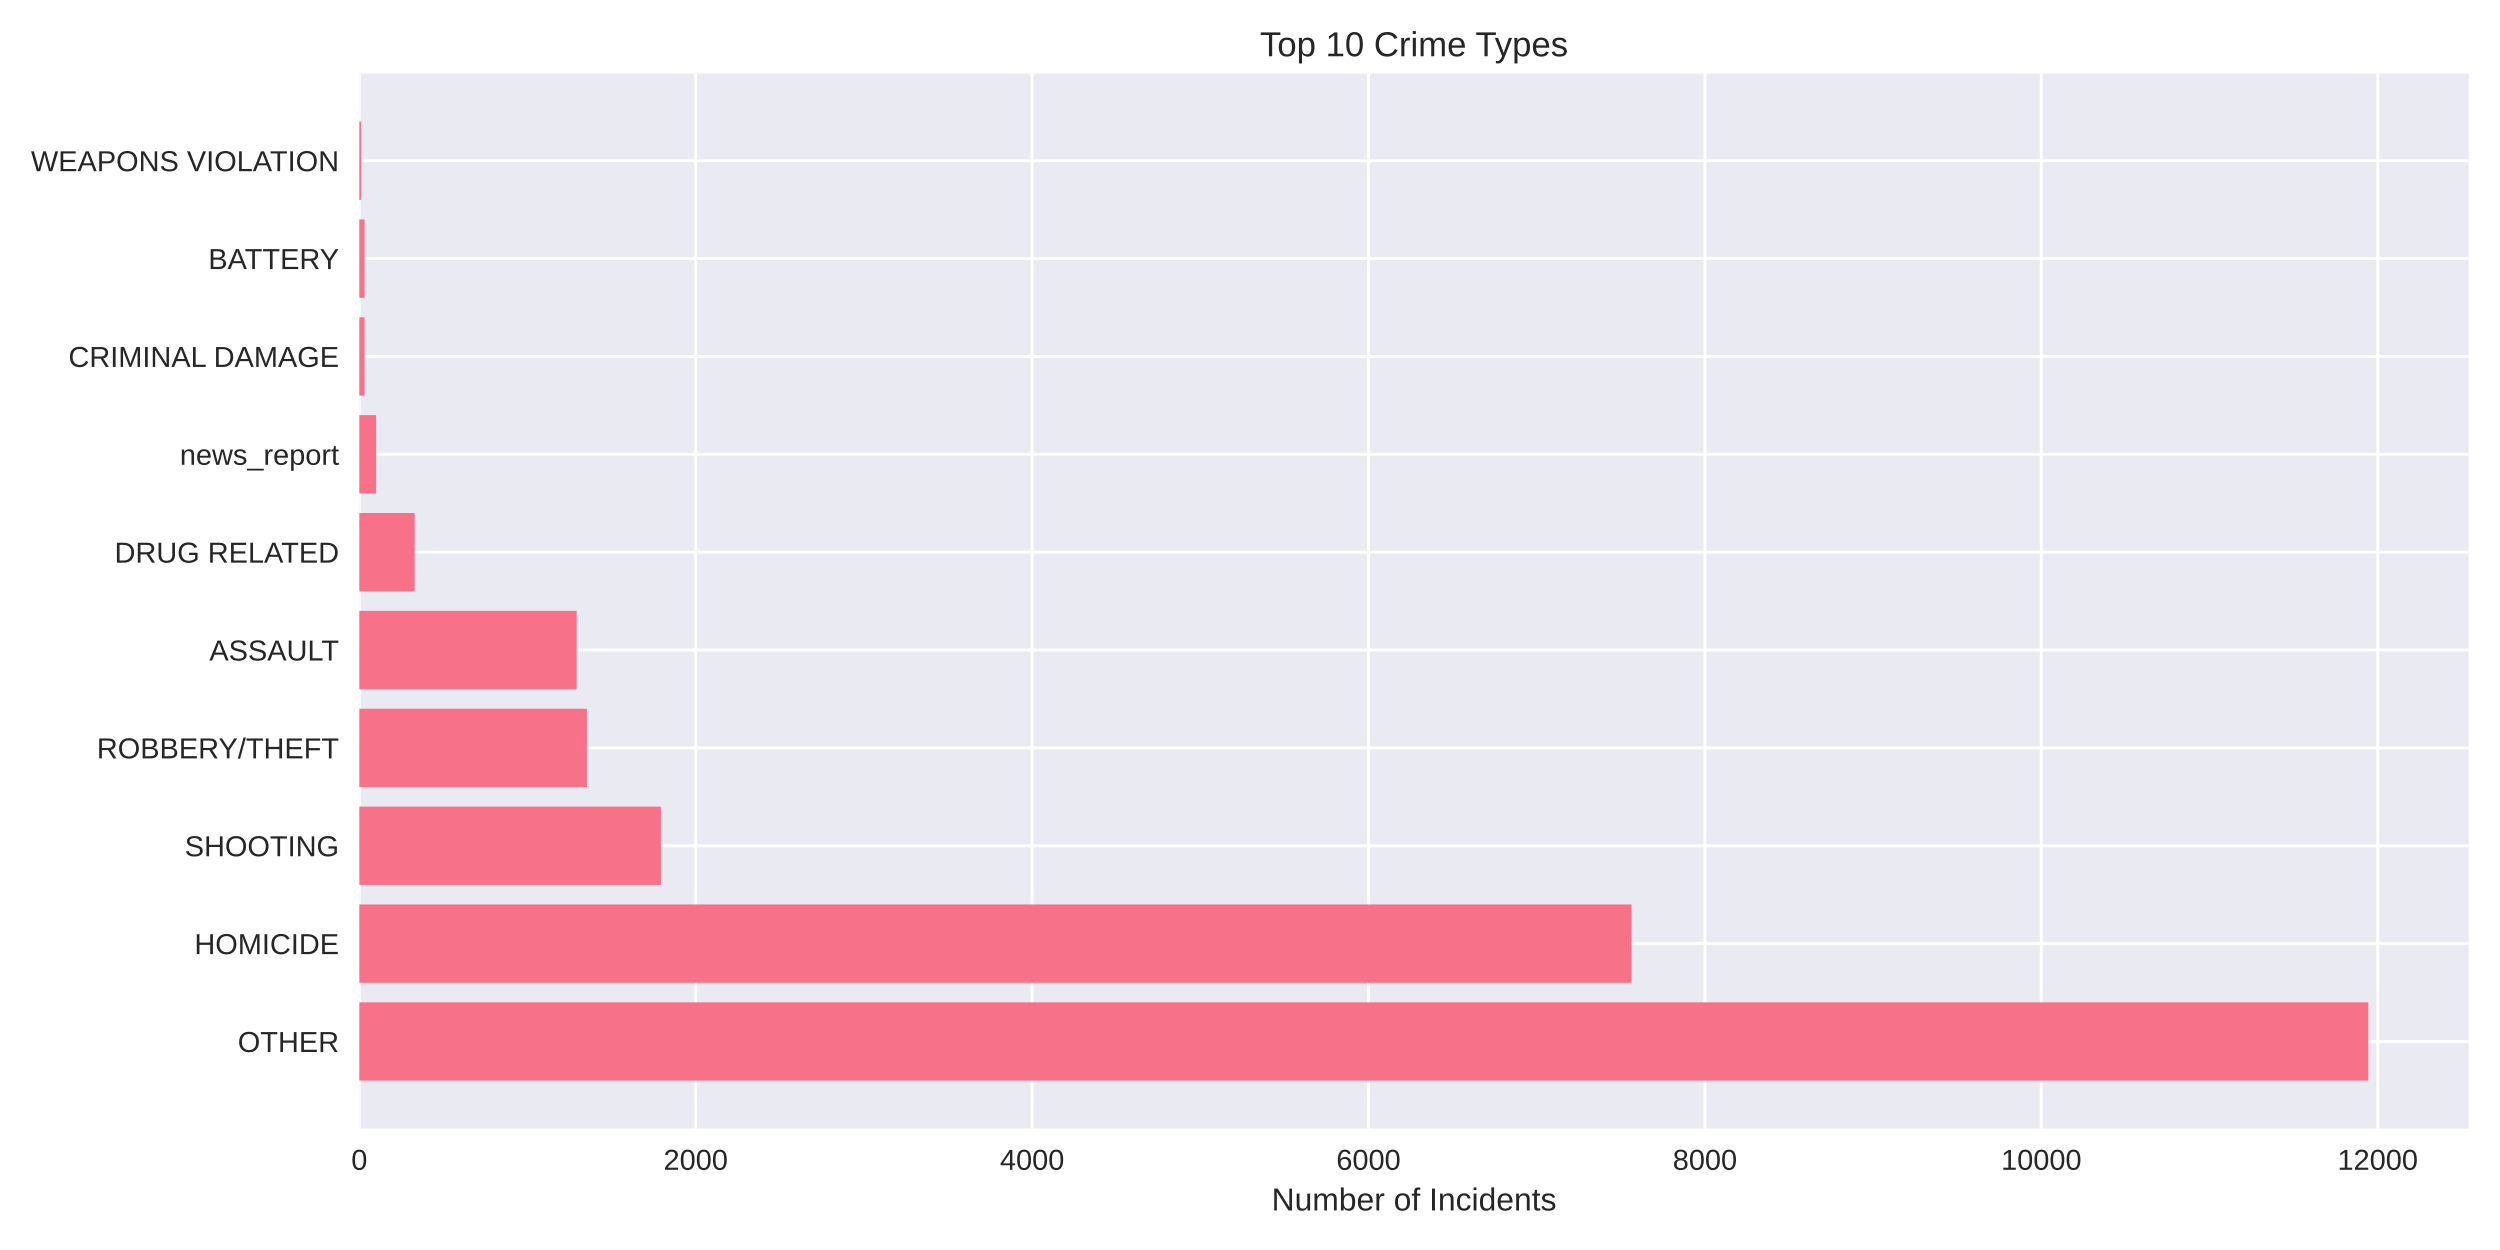
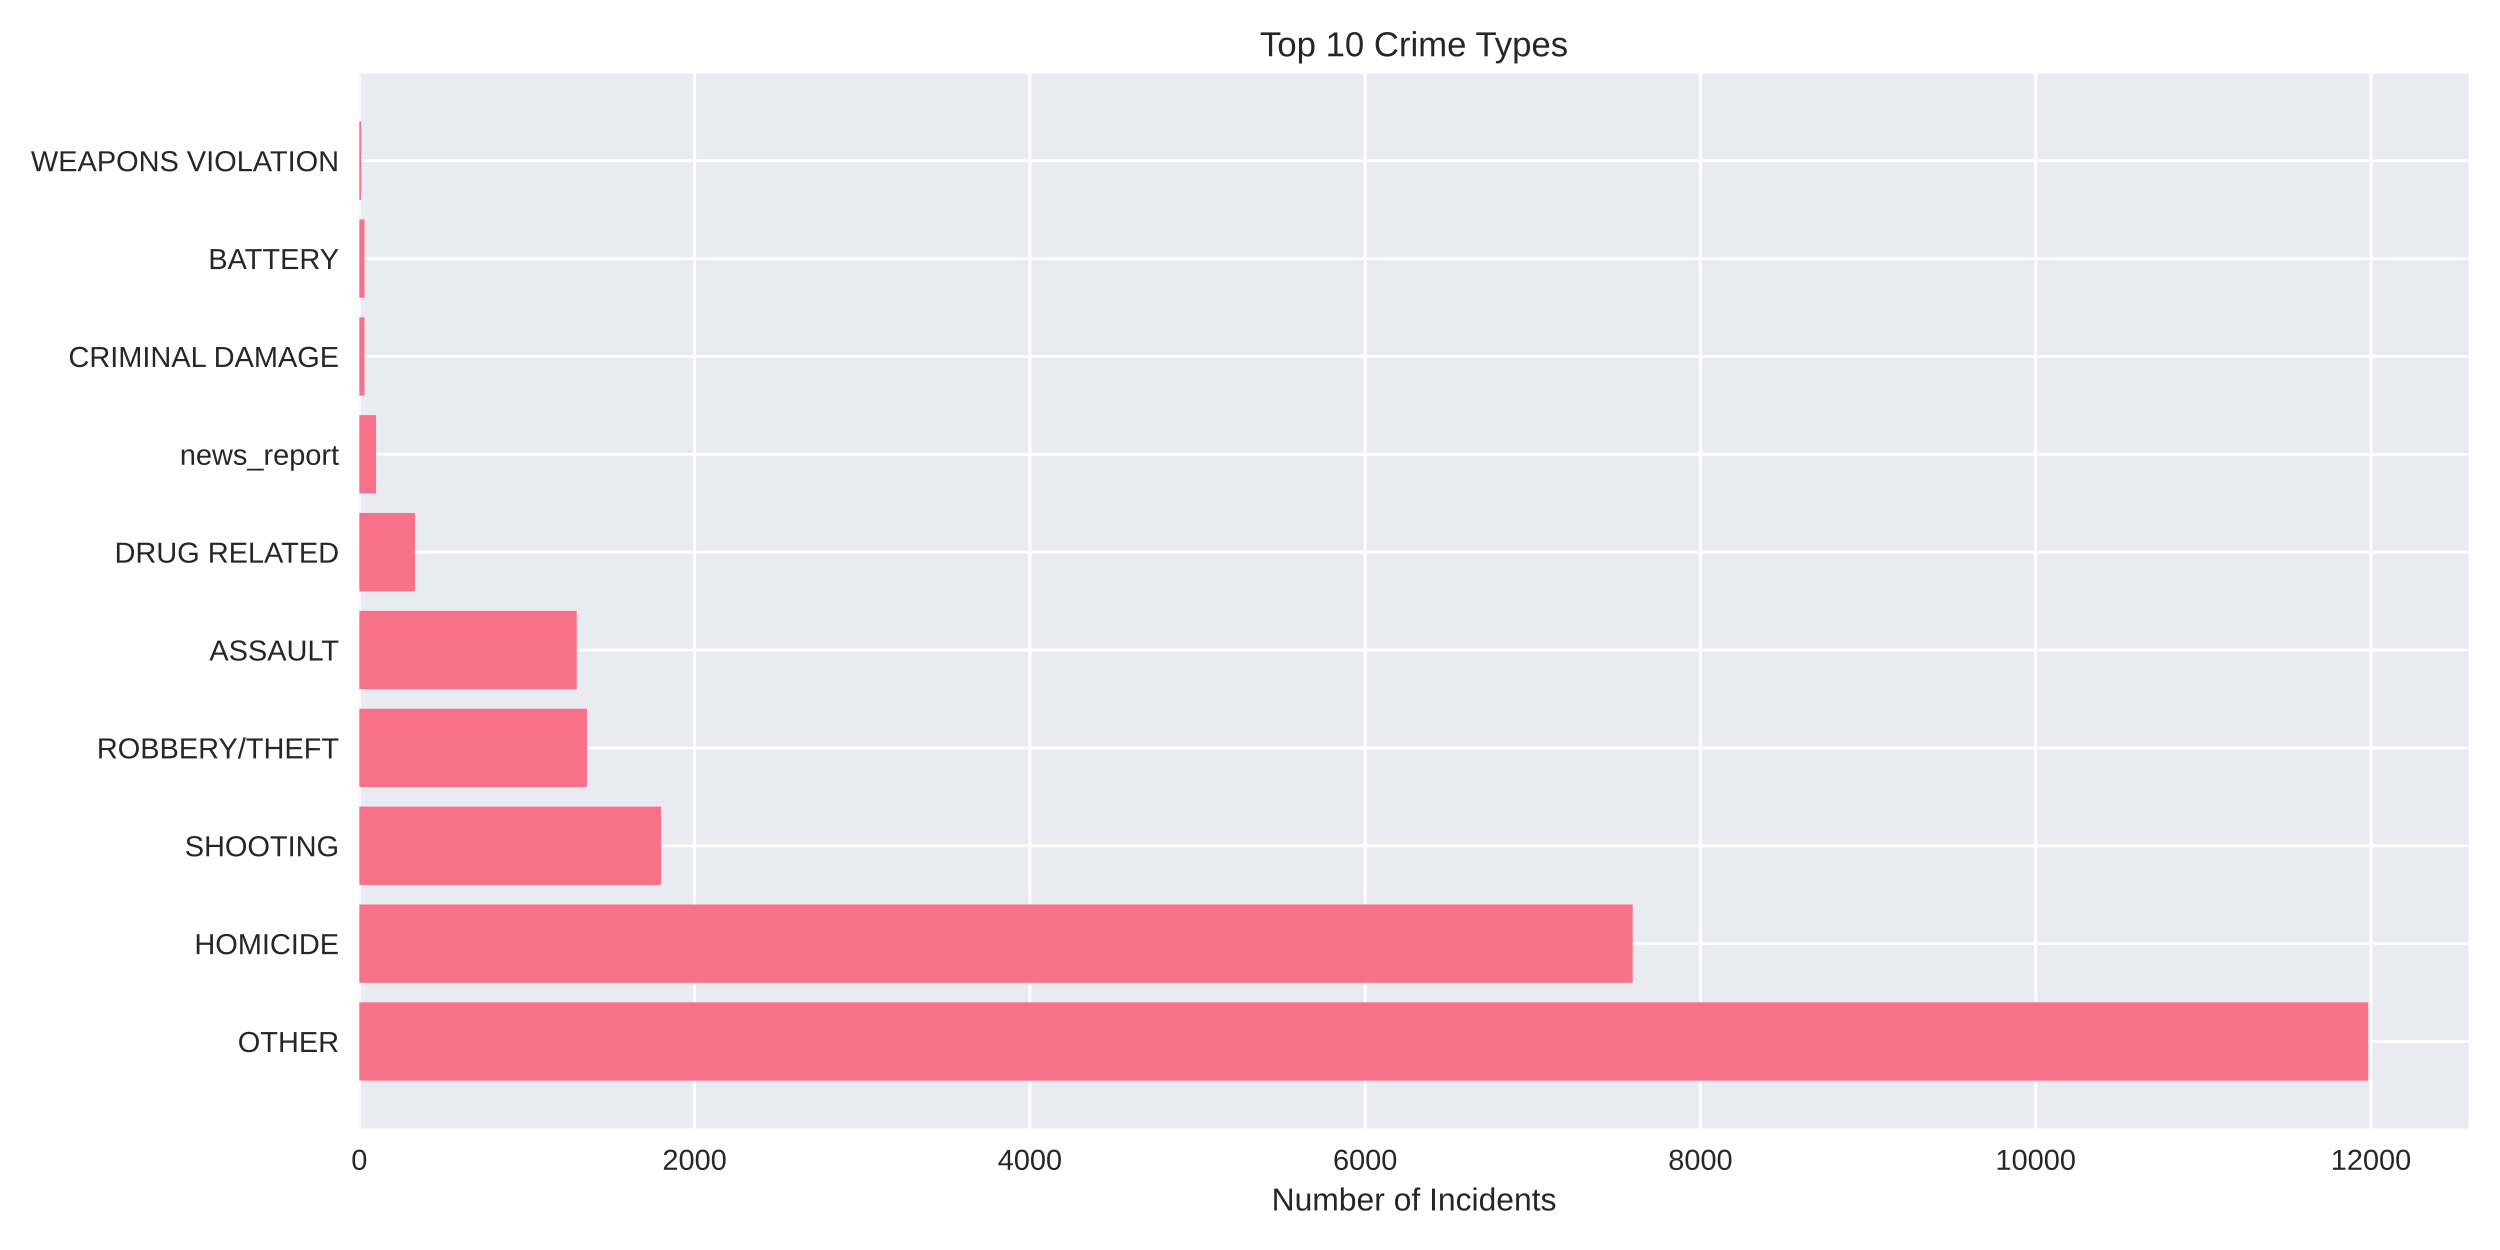
<svg xmlns="http://www.w3.org/2000/svg" width="864pt" height="432pt" viewBox="0 0 864 432" version="1.1">
  <defs>
    <style type="text/css">*{stroke-linejoin: round; stroke-linecap: butt}</style>
  </defs>
  <g id="figure_1">
    <g id="patch_1">
      <path d="M 0 432  L 864 432  L 864 0  L 0 0  z " style="fill: #ffffff" />
    </g>
    <g id="axes_1">
      <g id="patch_2">
        <path d="M 124.18 390.04  L 853.2 390.04  L 853.2 25.44  L 124.18 25.44  z " style="fill: #eaeaf2" />
      </g>
      <g id="matplotlib.axis_1">
        <g id="xtick_1">
          <g id="line2d_1">
-             <path d="M 124.18 390.04  L 124.18 25.44  " clip-path="url(#p5b4ee3f8e3)" style="fill: none; stroke: #ffffff; stroke-linecap: round" />
+             <path d="M 124.18 390.04  L 124.18 25.44  " clip-path="url(#p032443d83e)" style="fill: none; stroke: #ffffff; stroke-linecap: round" />
          </g>
          <g id="line2d_2" />
          <g id="text_1">
            <text style="fill: #262626; font: 10px 'Arial', 'Liberation Sans', 'DejaVu Sans', 'Bitstream Vera Sans', sans-serif; text-anchor: middle" x="124.18" y="404.287" transform="rotate(-0 124.18 404.2869)">0</text>
          </g>
        </g>
        <g id="xtick_2">
          <g id="line2d_3">
-             <path d="M 240.44 390.04  L 240.44 25.44  " clip-path="url(#p5b4ee3f8e3)" style="fill: none; stroke: #ffffff; stroke-linecap: round" />
+             <path d="M 240.052 390.04  L 240.052 25.44  " clip-path="url(#p032443d83e)" style="fill: none; stroke: #ffffff; stroke-linecap: round" />
          </g>
          <g id="line2d_4" />
          <g id="text_2">
-             <text style="fill: #262626; font: 10px 'Arial', 'Liberation Sans', 'DejaVu Sans', 'Bitstream Vera Sans', sans-serif; text-anchor: middle" x="240.44" y="404.287" transform="rotate(-0 240.44 404.2869)">2000</text>
+             <text style="fill: #262626; font: 10px 'Arial', 'Liberation Sans', 'DejaVu Sans', 'Bitstream Vera Sans', sans-serif; text-anchor: middle" x="240.052" y="404.287" transform="rotate(-0 240.052 404.2869)">2000</text>
          </g>
        </g>
        <g id="xtick_3">
          <g id="line2d_5">
-             <path d="M 356.7 390.04  L 356.7 25.44  " clip-path="url(#p5b4ee3f8e3)" style="fill: none; stroke: #ffffff; stroke-linecap: round" />
+             <path d="M 355.924 390.04  L 355.924 25.44  " clip-path="url(#p032443d83e)" style="fill: none; stroke: #ffffff; stroke-linecap: round" />
          </g>
          <g id="line2d_6" />
          <g id="text_3">
-             <text style="fill: #262626; font: 10px 'Arial', 'Liberation Sans', 'DejaVu Sans', 'Bitstream Vera Sans', sans-serif; text-anchor: middle" x="356.7" y="404.287" transform="rotate(-0 356.7 404.2869)">4000</text>
+             <text style="fill: #262626; font: 10px 'Arial', 'Liberation Sans', 'DejaVu Sans', 'Bitstream Vera Sans', sans-serif; text-anchor: middle" x="355.924" y="404.287" transform="rotate(-0 355.9239 404.2869)">4000</text>
          </g>
        </g>
        <g id="xtick_4">
          <g id="line2d_7">
-             <path d="M 472.96 390.04  L 472.96 25.44  " clip-path="url(#p5b4ee3f8e3)" style="fill: none; stroke: #ffffff; stroke-linecap: round" />
+             <path d="M 471.796 390.04  L 471.796 25.44  " clip-path="url(#p032443d83e)" style="fill: none; stroke: #ffffff; stroke-linecap: round" />
          </g>
          <g id="line2d_8" />
          <g id="text_4">
-             <text style="fill: #262626; font: 10px 'Arial', 'Liberation Sans', 'DejaVu Sans', 'Bitstream Vera Sans', sans-serif; text-anchor: middle" x="472.96" y="404.287" transform="rotate(-0 472.96 404.2869)">6000</text>
+             <text style="fill: #262626; font: 10px 'Arial', 'Liberation Sans', 'DejaVu Sans', 'Bitstream Vera Sans', sans-serif; text-anchor: middle" x="471.796" y="404.287" transform="rotate(-0 471.7959 404.2869)">6000</text>
          </g>
        </g>
        <g id="xtick_5">
          <g id="line2d_9">
-             <path d="M 589.22 390.04  L 589.22 25.44  " clip-path="url(#p5b4ee3f8e3)" style="fill: none; stroke: #ffffff; stroke-linecap: round" />
+             <path d="M 587.668 390.04  L 587.668 25.44  " clip-path="url(#p032443d83e)" style="fill: none; stroke: #ffffff; stroke-linecap: round" />
          </g>
          <g id="line2d_10" />
          <g id="text_5">
-             <text style="fill: #262626; font: 10px 'Arial', 'Liberation Sans', 'DejaVu Sans', 'Bitstream Vera Sans', sans-serif; text-anchor: middle" x="589.22" y="404.287" transform="rotate(-0 589.22 404.2869)">8000</text>
+             <text style="fill: #262626; font: 10px 'Arial', 'Liberation Sans', 'DejaVu Sans', 'Bitstream Vera Sans', sans-serif; text-anchor: middle" x="587.668" y="404.287" transform="rotate(-0 587.6678 404.2869)">8000</text>
          </g>
        </g>
        <g id="xtick_6">
          <g id="line2d_11">
-             <path d="M 705.48 390.04  L 705.48 25.44  " clip-path="url(#p5b4ee3f8e3)" style="fill: none; stroke: #ffffff; stroke-linecap: round" />
+             <path d="M 703.54 390.04  L 703.54 25.44  " clip-path="url(#p032443d83e)" style="fill: none; stroke: #ffffff; stroke-linecap: round" />
          </g>
          <g id="line2d_12" />
          <g id="text_6">
-             <text style="fill: #262626; font: 10px 'Arial', 'Liberation Sans', 'DejaVu Sans', 'Bitstream Vera Sans', sans-serif; text-anchor: middle" x="705.48" y="404.287" transform="rotate(-0 705.48 404.2869)">10000</text>
+             <text style="fill: #262626; font: 10px 'Arial', 'Liberation Sans', 'DejaVu Sans', 'Bitstream Vera Sans', sans-serif; text-anchor: middle" x="703.54" y="404.287" transform="rotate(-0 703.5398 404.2869)">10000</text>
          </g>
        </g>
        <g id="xtick_7">
          <g id="line2d_13">
-             <path d="M 821.74 390.04  L 821.74 25.44  " clip-path="url(#p5b4ee3f8e3)" style="fill: none; stroke: #ffffff; stroke-linecap: round" />
+             <path d="M 819.412 390.04  L 819.412 25.44  " clip-path="url(#p032443d83e)" style="fill: none; stroke: #ffffff; stroke-linecap: round" />
          </g>
          <g id="line2d_14" />
          <g id="text_7">
-             <text style="fill: #262626; font: 10px 'Arial', 'Liberation Sans', 'DejaVu Sans', 'Bitstream Vera Sans', sans-serif; text-anchor: middle" x="821.74" y="404.287" transform="rotate(-0 821.74 404.2869)">12000</text>
+             <text style="fill: #262626; font: 10px 'Arial', 'Liberation Sans', 'DejaVu Sans', 'Bitstream Vera Sans', sans-serif; text-anchor: middle" x="819.412" y="404.287" transform="rotate(-0 819.4117 404.2869)">12000</text>
          </g>
        </g>
        <g id="text_8">
          <text style="fill: #262626; font: 11px 'Arial', 'Liberation Sans', 'DejaVu Sans', 'Bitstream Vera Sans', sans-serif; text-anchor: middle" x="488.69" y="418.333" transform="rotate(-0 488.69 418.3334)">Number of Incidents</text>
        </g>
      </g>
      <g id="matplotlib.axis_2">
        <g id="ytick_1">
          <g id="line2d_15">
-             <path d="M 124.18 359.939  L 853.2 359.939  " clip-path="url(#p5b4ee3f8e3)" style="fill: none; stroke: #ffffff; stroke-linecap: round" />
+             <path d="M 124.18 359.939  L 853.2 359.939  " clip-path="url(#p032443d83e)" style="fill: none; stroke: #ffffff; stroke-linecap: round" />
          </g>
          <g id="line2d_16" />
          <g id="text_9">
            <text style="fill: #262626; font: 10px 'Arial', 'Liberation Sans', 'DejaVu Sans', 'Bitstream Vera Sans', sans-serif; text-anchor: end" x="117.18" y="363.562" transform="rotate(-0 117.18 363.562)">OTHER</text>
          </g>
        </g>
        <g id="ytick_2">
          <g id="line2d_17">
-             <path d="M 124.18 326.117  L 853.2 326.117  " clip-path="url(#p5b4ee3f8e3)" style="fill: none; stroke: #ffffff; stroke-linecap: round" />
+             <path d="M 124.18 326.117  L 853.2 326.117  " clip-path="url(#p032443d83e)" style="fill: none; stroke: #ffffff; stroke-linecap: round" />
          </g>
          <g id="line2d_18" />
          <g id="text_10">
            <text style="fill: #262626; font: 10px 'Arial', 'Liberation Sans', 'DejaVu Sans', 'Bitstream Vera Sans', sans-serif; text-anchor: end" x="117.18" y="329.74" transform="rotate(-0 117.18 329.7401)">HOMICIDE</text>
          </g>
        </g>
        <g id="ytick_3">
          <g id="line2d_19">
-             <path d="M 124.18 292.295  L 853.2 292.295  " clip-path="url(#p5b4ee3f8e3)" style="fill: none; stroke: #ffffff; stroke-linecap: round" />
+             <path d="M 124.18 292.295  L 853.2 292.295  " clip-path="url(#p032443d83e)" style="fill: none; stroke: #ffffff; stroke-linecap: round" />
          </g>
          <g id="line2d_20" />
          <g id="text_11">
            <text style="fill: #262626; font: 10px 'Arial', 'Liberation Sans', 'DejaVu Sans', 'Bitstream Vera Sans', sans-serif; text-anchor: end" x="117.18" y="295.918" transform="rotate(-0 117.18 295.9182)">SHOOTING</text>
          </g>
        </g>
        <g id="ytick_4">
          <g id="line2d_21">
-             <path d="M 124.18 258.473  L 853.2 258.473  " clip-path="url(#p5b4ee3f8e3)" style="fill: none; stroke: #ffffff; stroke-linecap: round" />
+             <path d="M 124.18 258.473  L 853.2 258.473  " clip-path="url(#p032443d83e)" style="fill: none; stroke: #ffffff; stroke-linecap: round" />
          </g>
          <g id="line2d_22" />
          <g id="text_12">
            <text style="fill: #262626; font: 10px 'Arial', 'Liberation Sans', 'DejaVu Sans', 'Bitstream Vera Sans', sans-serif; text-anchor: end" x="117.18" y="262.096" transform="rotate(-0 117.18 262.0963)">ROBBERY/THEFT</text>
          </g>
        </g>
        <g id="ytick_5">
          <g id="line2d_23">
-             <path d="M 124.18 224.651  L 853.2 224.651  " clip-path="url(#p5b4ee3f8e3)" style="fill: none; stroke: #ffffff; stroke-linecap: round" />
+             <path d="M 124.18 224.651  L 853.2 224.651  " clip-path="url(#p032443d83e)" style="fill: none; stroke: #ffffff; stroke-linecap: round" />
          </g>
          <g id="line2d_24" />
          <g id="text_13">
            <text style="fill: #262626; font: 10px 'Arial', 'Liberation Sans', 'DejaVu Sans', 'Bitstream Vera Sans', sans-serif; text-anchor: end" x="117.18" y="228.274" transform="rotate(-0 117.18 228.2744)">ASSAULT</text>
          </g>
        </g>
        <g id="ytick_6">
          <g id="line2d_25">
-             <path d="M 124.18 190.829  L 853.2 190.829  " clip-path="url(#p5b4ee3f8e3)" style="fill: none; stroke: #ffffff; stroke-linecap: round" />
+             <path d="M 124.18 190.829  L 853.2 190.829  " clip-path="url(#p032443d83e)" style="fill: none; stroke: #ffffff; stroke-linecap: round" />
          </g>
          <g id="line2d_26" />
          <g id="text_14">
            <text style="fill: #262626; font: 10px 'Arial', 'Liberation Sans', 'DejaVu Sans', 'Bitstream Vera Sans', sans-serif; text-anchor: end" x="117.18" y="194.452" transform="rotate(-0 117.18 194.4525)">DRUG RELATED</text>
          </g>
        </g>
        <g id="ytick_7">
          <g id="line2d_27">
-             <path d="M 124.18 157.007  L 853.2 157.007  " clip-path="url(#p5b4ee3f8e3)" style="fill: none; stroke: #ffffff; stroke-linecap: round" />
+             <path d="M 124.18 157.007  L 853.2 157.007  " clip-path="url(#p032443d83e)" style="fill: none; stroke: #ffffff; stroke-linecap: round" />
          </g>
          <g id="line2d_28" />
          <g id="text_15">
            <text style="fill: #262626; font: 10px 'Arial', 'Liberation Sans', 'DejaVu Sans', 'Bitstream Vera Sans', sans-serif; text-anchor: end" x="117.18" y="160.631" transform="rotate(-0 117.18 160.6306)">news_report</text>
          </g>
        </g>
        <g id="ytick_8">
          <g id="line2d_29">
-             <path d="M 124.18 123.185  L 853.2 123.185  " clip-path="url(#p5b4ee3f8e3)" style="fill: none; stroke: #ffffff; stroke-linecap: round" />
+             <path d="M 124.18 123.185  L 853.2 123.185  " clip-path="url(#p032443d83e)" style="fill: none; stroke: #ffffff; stroke-linecap: round" />
          </g>
          <g id="line2d_30" />
          <g id="text_16">
            <text style="fill: #262626; font: 10px 'Arial', 'Liberation Sans', 'DejaVu Sans', 'Bitstream Vera Sans', sans-serif; text-anchor: end" x="117.18" y="126.809" transform="rotate(-0 117.18 126.8087)">CRIMINAL DAMAGE</text>
          </g>
        </g>
        <g id="ytick_9">
          <g id="line2d_31">
-             <path d="M 124.18 89.363  L 853.2 89.363  " clip-path="url(#p5b4ee3f8e3)" style="fill: none; stroke: #ffffff; stroke-linecap: round" />
+             <path d="M 124.18 89.363  L 853.2 89.363  " clip-path="url(#p032443d83e)" style="fill: none; stroke: #ffffff; stroke-linecap: round" />
          </g>
          <g id="line2d_32" />
          <g id="text_17">
            <text style="fill: #262626; font: 10px 'Arial', 'Liberation Sans', 'DejaVu Sans', 'Bitstream Vera Sans', sans-serif; text-anchor: end" x="117.18" y="92.987" transform="rotate(-0 117.18 92.98681)">BATTERY</text>
          </g>
        </g>
        <g id="ytick_10">
          <g id="line2d_33">
-             <path d="M 124.18 55.541  L 853.2 55.541  " clip-path="url(#p5b4ee3f8e3)" style="fill: none; stroke: #ffffff; stroke-linecap: round" />
+             <path d="M 124.18 55.541  L 853.2 55.541  " clip-path="url(#p032443d83e)" style="fill: none; stroke: #ffffff; stroke-linecap: round" />
          </g>
          <g id="line2d_34" />
          <g id="text_18">
            <text style="fill: #262626; font: 10px 'Arial', 'Liberation Sans', 'DejaVu Sans', 'Bitstream Vera Sans', sans-serif; text-anchor: end" x="117.18" y="59.165" transform="rotate(-0 117.18 59.16492)">WEAPONS VIOLATION</text>
          </g>
        </g>
      </g>
      <g id="patch_3">
-         <path d="M 124.18 373.467  L 818.485 373.467  L 818.485 346.41  L 124.18 346.41  z " clip-path="url(#p5b4ee3f8e3)" style="fill: #f77189" />
+         <path d="M 124.18 373.467  L 818.485 373.467  L 818.485 346.41  L 124.18 346.41  z " clip-path="url(#p032443d83e)" style="fill: #f77189" />
      </g>
      <g id="patch_4">
-         <path d="M 124.18 339.645  L 563.817 339.645  L 563.817 312.588  L 124.18 312.588  z " clip-path="url(#p5b4ee3f8e3)" style="fill: #f77189" />
+         <path d="M 124.18 339.645  L 564.262 339.645  L 564.262 312.588  L 124.18 312.588  z " clip-path="url(#p032443d83e)" style="fill: #f77189" />
      </g>
      <g id="patch_5">
-         <path d="M 124.18 305.823  L 228.407 305.823  L 228.407 278.766  L 124.18 278.766  z " clip-path="url(#p5b4ee3f8e3)" style="fill: #f77189" />
+         <path d="M 124.18 305.823  L 228.465 305.823  L 228.465 278.766  L 124.18 278.766  z " clip-path="url(#p032443d83e)" style="fill: #f77189" />
      </g>
      <g id="patch_6">
-         <path d="M 124.18 272.002  L 202.83 272.002  L 202.83 244.944  L 124.18 244.944  z " clip-path="url(#p5b4ee3f8e3)" style="fill: #f77189" />
+         <path d="M 124.18 272.002  L 202.857 272.002  L 202.857 244.944  L 124.18 244.944  z " clip-path="url(#p032443d83e)" style="fill: #f77189" />
      </g>
      <g id="patch_7">
-         <path d="M 124.18 238.18  L 199.284 238.18  L 199.284 211.122  L 124.18 211.122  z " clip-path="url(#p5b4ee3f8e3)" style="fill: #f77189" />
+         <path d="M 124.18 238.18  L 199.323 238.18  L 199.323 211.122  L 124.18 211.122  z " clip-path="url(#p032443d83e)" style="fill: #f77189" />
      </g>
      <g id="patch_8">
-         <path d="M 124.18 204.358  L 143.305 204.358  L 143.305 177.3  L 124.18 177.3  z " clip-path="url(#p5b4ee3f8e3)" style="fill: #f77189" />
+         <path d="M 124.18 204.358  L 143.415 204.358  L 143.415 177.3  L 124.18 177.3  z " clip-path="url(#p032443d83e)" style="fill: #f77189" />
      </g>
      <g id="patch_9">
-         <path d="M 124.18 170.536  L 129.993 170.536  L 129.993 143.478  L 124.18 143.478  z " clip-path="url(#p5b4ee3f8e3)" style="fill: #f77189" />
+         <path d="M 124.18 170.536  L 129.974 170.536  L 129.974 143.478  L 124.18 143.478  z " clip-path="url(#p032443d83e)" style="fill: #f77189" />
      </g>
      <g id="patch_10">
-         <path d="M 124.18 136.714  L 125.982 136.714  L 125.982 109.657  L 124.18 109.657  z " clip-path="url(#p5b4ee3f8e3)" style="fill: #f77189" />
+         <path d="M 124.18 136.714  L 125.976 136.714  L 125.976 109.657  L 124.18 109.657  z " clip-path="url(#p032443d83e)" style="fill: #f77189" />
      </g>
      <g id="patch_11">
-         <path d="M 124.18 102.892  L 125.982 102.892  L 125.982 75.835  L 124.18 75.835  z " clip-path="url(#p5b4ee3f8e3)" style="fill: #f77189" />
+         <path d="M 124.18 102.892  L 125.976 102.892  L 125.976 75.835  L 124.18 75.835  z " clip-path="url(#p032443d83e)" style="fill: #f77189" />
      </g>
      <g id="patch_12">
-         <path d="M 124.18 69.07  L 124.819 69.07  L 124.819 42.013  L 124.18 42.013  z " clip-path="url(#p5b4ee3f8e3)" style="fill: #f77189" />
+         <path d="M 124.18 69.07  L 124.817 69.07  L 124.817 42.013  L 124.18 42.013  z " clip-path="url(#p032443d83e)" style="fill: #f77189" />
      </g>
      <g id="patch_13">
        <path d="M 124.18 390.04  L 124.18 25.44  " style="fill: none" />
      </g>
      <g id="patch_14">
        <path d="M 853.2 390.04  L 853.2 25.44  " style="fill: none" />
      </g>
      <g id="patch_15">
        <path d="M 124.18 390.04  L 853.2 390.04  " style="fill: none" />
      </g>
      <g id="patch_16">
        <path d="M 124.18 25.44  L 853.2 25.44  " style="fill: none" />
      </g>
      <g id="text_19">
        <text style="fill: #262626; font: 12px 'Arial', 'Liberation Sans', 'DejaVu Sans', 'Bitstream Vera Sans', sans-serif; text-anchor: middle" x="488.69" y="19.44" transform="rotate(-0 488.69 19.44)">Top 10 Crime Types</text>
      </g>
    </g>
  </g>
  <defs>
-     <clipPath id="p5b4ee3f8e3">
+     <clipPath id="p032443d83e">
      <rect x="124.18" y="25.44" width="729.02" height="364.6" />
    </clipPath>
  </defs>
</svg>
